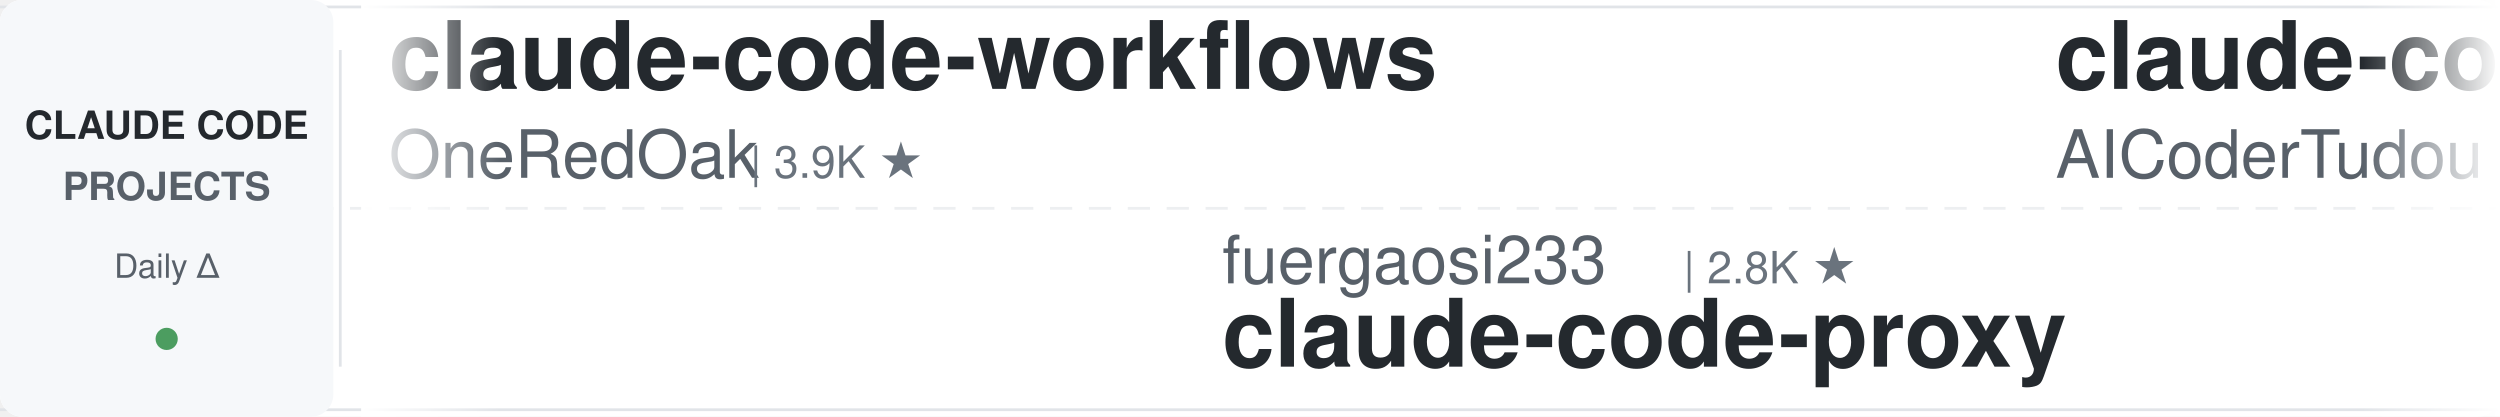
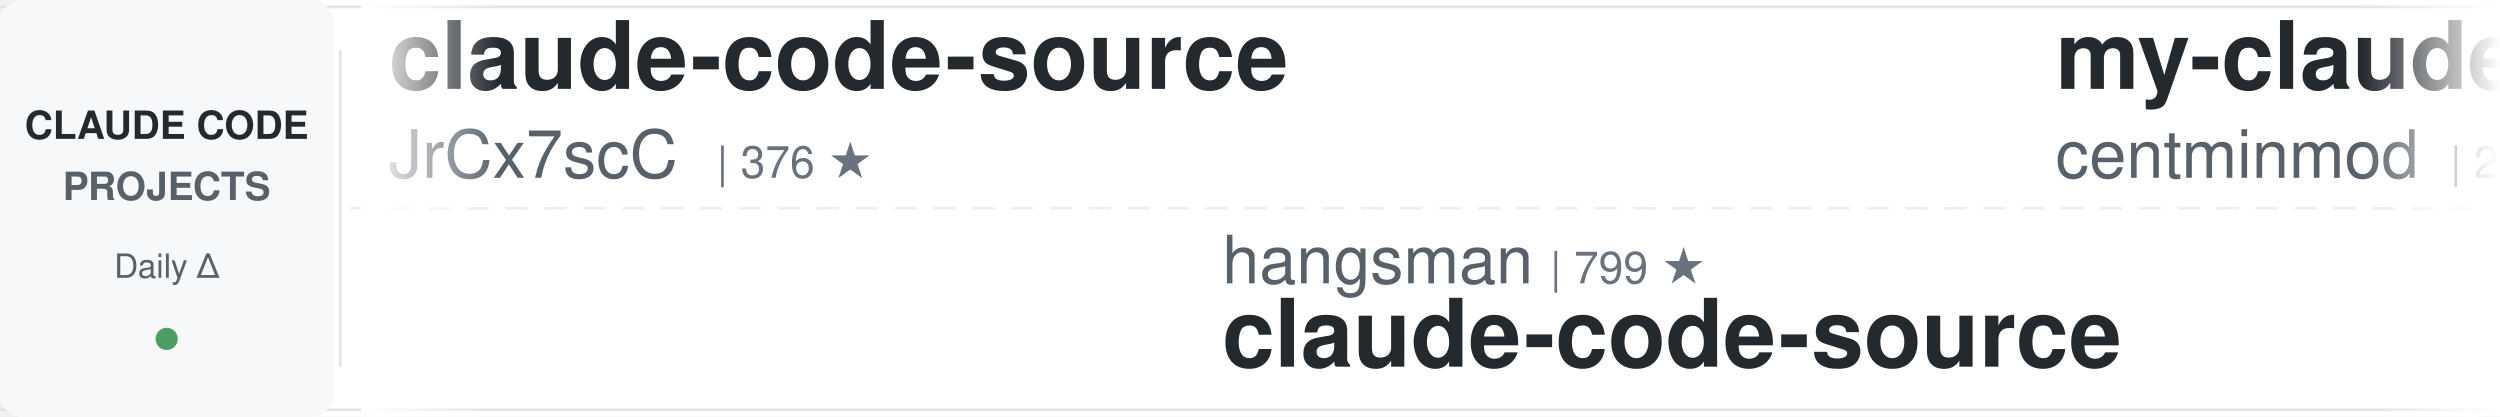
<svg xmlns="http://www.w3.org/2000/svg" width="900" height="150">
  <defs>
    <linearGradient id="leftFade" x1="0%" y1="0%" x2="100%" y2="0%">
      <stop offset="0%" style="stop-color:#ffffff;stop-opacity:1" />
      <stop offset="100%" style="stop-color:#ffffff;stop-opacity:0" />
    </linearGradient>
    <linearGradient id="rightFade" x1="0%" y1="0%" x2="100%" y2="0%">
      <stop offset="0%" style="stop-color:#ffffff;stop-opacity:0" />
      <stop offset="100%" style="stop-color:#ffffff;stop-opacity:1" />
    </linearGradient>
  </defs>
  <rect width="900" height="150" fill="#ffffff" rx="8" />
  <rect x="0" y="2" width="900" height="1" fill="#e1e4e8" />
  <rect x="0" y="147" width="900" height="1" fill="#e1e4e8" />
  <line x1="0" y1="75" x2="900" y2="75" stroke="#e1e4e8" stroke-width="1" stroke-dasharray="8 6" opacity="0.6" />
  <rect x="0" y="0" width="120" height="150" fill="#f6f8fa" rx="8" />
  <text x="60" y="50" font-family="-apple-system, BlinkMacSystemFont, 'Segoe UI', Helvetica, Arial, sans-serif" font-size="14" font-weight="600" fill="#24292e" text-anchor="middle">CLAUDE CODE</text>
  <text x="60" y="72" font-family="-apple-system, BlinkMacSystemFont, 'Segoe UI', Helvetica, Arial, sans-serif" font-size="14" font-weight="600" fill="#586069" text-anchor="middle">PROJECTS</text>
  <text x="60" y="100" font-family="-apple-system, BlinkMacSystemFont, 'Segoe UI', Helvetica, Arial, sans-serif" font-size="12" font-weight="500" fill="#586069" text-anchor="middle">Daily Δ</text>
  <circle cx="60" cy="122" r="4" fill="#22863a" opacity="0.8" />
  <rect x="122" y="18" width="1" height="114" fill="#e1e4e8" />
  <clipPath id="tickerClip">
    <rect x="130" y="0" width="770" height="150" />
  </clipPath>
  <g clip-path="url(#tickerClip)">
    <g id="tickerItems">
      <animateTransform attributeName="transform" attributeType="XML" type="translate" from="0 0" to="-3000 0" dur="54s" repeatCount="indefinite" />
      <g transform="translate(0, 0)">
-         <text x="140" y="32" font-family="-apple-system, BlinkMacSystemFont, 'Segoe UI', Helvetica, Arial, sans-serif" font-size="34" font-weight="600" fill="#24292e">claude-code-workflows</text>
-         <text x="140" y="64" font-family="-apple-system, BlinkMacSystemFont, 'Segoe UI', Helvetica, Arial, sans-serif" font-size="24" font-weight="400" fill="#586069">OneRedOak</text>
-         <text x="270" y="64" font-family="-apple-system, BlinkMacSystemFont, 'Segoe UI', Helvetica, Arial, sans-serif" font-size="16" font-weight="500" fill="#6a737d">| 3.9K ★</text>
+         <text x="140" y="32" font-family="-apple-system, BlinkMacSystemFont, 'Segoe UI', Helvetica, Arial, sans-serif" font-size="34" font-weight="600" fill="#24292e">claude-code-source</text>
+         <text x="140" y="64" font-family="-apple-system, BlinkMacSystemFont, 'Segoe UI', Helvetica, Arial, sans-serif" font-size="24" font-weight="400" fill="#586069">JrCx7scC</text>
+         <text x="258" y="64" font-family="-apple-system, BlinkMacSystemFont, 'Segoe UI', Helvetica, Arial, sans-serif" font-size="16" font-weight="500" fill="#6a737d">| 376 ★</text>
      </g>
      <g transform="translate(300, 0)">
-         <text x="140" y="102" font-family="-apple-system, BlinkMacSystemFont, 'Segoe UI', Helvetica, Arial, sans-serif" font-size="24" font-weight="400" fill="#586069">fuergaosi233</text>
-         <text x="306" y="102" font-family="-apple-system, BlinkMacSystemFont, 'Segoe UI', Helvetica, Arial, sans-serif" font-size="16" font-weight="500" fill="#6a737d">| 2.8K ★</text>
-         <text x="140" y="132" font-family="-apple-system, BlinkMacSystemFont, 'Segoe UI', Helvetica, Arial, sans-serif" font-size="34" font-weight="600" fill="#24292e">claude-code-proxy</text>
+         <text x="140" y="102" font-family="-apple-system, BlinkMacSystemFont, 'Segoe UI', Helvetica, Arial, sans-serif" font-size="24" font-weight="400" fill="#586069">hangsman</text>
+         <text x="258" y="102" font-family="-apple-system, BlinkMacSystemFont, 'Segoe UI', Helvetica, Arial, sans-serif" font-size="16" font-weight="500" fill="#6a737d">| 799 ★</text>
+         <text x="140" y="132" font-family="-apple-system, BlinkMacSystemFont, 'Segoe UI', Helvetica, Arial, sans-serif" font-size="34" font-weight="600" fill="#24292e">claude-code-source</text>
      </g>
      <g transform="translate(600, 0)">
-         <text x="140" y="32" font-family="-apple-system, BlinkMacSystemFont, 'Segoe UI', Helvetica, Arial, sans-serif" font-size="34" font-weight="600" fill="#24292e">claude-code-tudou</text>
-         <text x="140" y="64" font-family="-apple-system, BlinkMacSystemFont, 'Segoe UI', Helvetica, Arial, sans-serif" font-size="24" font-weight="400" fill="#586069">AICoderTudou</text>
-         <text x="306" y="64" font-family="-apple-system, BlinkMacSystemFont, 'Segoe UI', Helvetica, Arial, sans-serif" font-size="16" font-weight="500" fill="#6a737d">| 493 ★</text>
+         <text x="140" y="32" font-family="-apple-system, BlinkMacSystemFont, 'Segoe UI', Helvetica, Arial, sans-serif" font-size="34" font-weight="600" fill="#24292e">my-claude-code-setup</text>
+         <text x="140" y="64" font-family="-apple-system, BlinkMacSystemFont, 'Segoe UI', Helvetica, Arial, sans-serif" font-size="24" font-weight="400" fill="#586069">centminmod</text>
+         <text x="282" y="64" font-family="-apple-system, BlinkMacSystemFont, 'Segoe UI', Helvetica, Arial, sans-serif" font-size="16" font-weight="500" fill="#6a737d">| 2.7K ★</text>
      </g>
      <g transform="translate(900, 0)">
-         <text x="140" y="102" font-family="-apple-system, BlinkMacSystemFont, 'Segoe UI', Helvetica, Arial, sans-serif" font-size="24" font-weight="400" fill="#586069">VoltAgent</text>
-         <text x="270" y="102" font-family="-apple-system, BlinkMacSystemFont, 'Segoe UI', Helvetica, Arial, sans-serif" font-size="16" font-weight="500" fill="#6a737d">| 26.0K ★</text>
-         <text x="140" y="132" font-family="-apple-system, BlinkMacSystemFont, 'Segoe UI', Helvetica, Arial, sans-serif" font-size="34" font-weight="600" fill="#24292e">awesome-claude-code-suba...</text>
+         <text x="140" y="102" font-family="-apple-system, BlinkMacSystemFont, 'Segoe UI', Helvetica, Arial, sans-serif" font-size="24" font-weight="400" fill="#586069">Alishahryar1</text>
+         <text x="306" y="102" font-family="-apple-system, BlinkMacSystemFont, 'Segoe UI', Helvetica, Arial, sans-serif" font-size="16" font-weight="500" fill="#6a737d">| 63.1K ★</text>
+         <text x="140" y="132" font-family="-apple-system, BlinkMacSystemFont, 'Segoe UI', Helvetica, Arial, sans-serif" font-size="34" font-weight="600" fill="#24292e">free-claude-code</text>
      </g>
      <g transform="translate(1200, 0)">
+         <text x="140" y="32" font-family="-apple-system, BlinkMacSystemFont, 'Segoe UI', Helvetica, Arial, sans-serif" font-size="34" font-weight="600" fill="#24292e">claude-code-best-practic...</text>
+         <text x="140" y="64" font-family="-apple-system, BlinkMacSystemFont, 'Segoe UI', Helvetica, Arial, sans-serif" font-size="24" font-weight="400" fill="#586069">shanraisshan</text>
+         <text x="306" y="64" font-family="-apple-system, BlinkMacSystemFont, 'Segoe UI', Helvetica, Arial, sans-serif" font-size="16" font-weight="500" fill="#6a737d">| 68.0K ★</text>
+       </g>
+       <g transform="translate(1500, 0)">
+         <text x="140" y="102" font-family="-apple-system, BlinkMacSystemFont, 'Segoe UI', Helvetica, Arial, sans-serif" font-size="24" font-weight="400" fill="#586069">wanshuiyin</text>
+         <text x="282" y="102" font-family="-apple-system, BlinkMacSystemFont, 'Segoe UI', Helvetica, Arial, sans-serif" font-size="16" font-weight="500" fill="#6a737d">| 18.0K ★</text>
+         <text x="140" y="132" font-family="-apple-system, BlinkMacSystemFont, 'Segoe UI', Helvetica, Arial, sans-serif" font-size="34" font-weight="600" fill="#24292e">Auto-claude-code-researc...</text>
+       </g>
+       <g transform="translate(1800, 0)">
        <text x="140" y="32" font-family="-apple-system, BlinkMacSystemFont, 'Segoe UI', Helvetica, Arial, sans-serif" font-size="34" font-weight="600" fill="#24292e">system_prompts_leaks</text>
        <text x="140" y="64" font-family="-apple-system, BlinkMacSystemFont, 'Segoe UI', Helvetica, Arial, sans-serif" font-size="24" font-weight="400" fill="#586069">asgeirtj</text>
        <text x="258" y="64" font-family="-apple-system, BlinkMacSystemFont, 'Segoe UI', Helvetica, Arial, sans-serif" font-size="16" font-weight="500" fill="#6a737d">| 70.1K ★</text>
      </g>
-       <g transform="translate(1500, 0)">
-         <text x="140" y="102" font-family="-apple-system, BlinkMacSystemFont, 'Segoe UI', Helvetica, Arial, sans-serif" font-size="24" font-weight="400" fill="#586069">krusemediallc</text>
-         <text x="318" y="102" font-family="-apple-system, BlinkMacSystemFont, 'Segoe UI', Helvetica, Arial, sans-serif" font-size="16" font-weight="500" fill="#6a737d">| 1.6K ★</text>
-         <text x="140" y="132" font-family="-apple-system, BlinkMacSystemFont, 'Segoe UI', Helvetica, Arial, sans-serif" font-size="34" font-weight="600" fill="#24292e">arcads-claude-code</text>
-       </g>
-       <g transform="translate(1800, 0)">
-         <text x="140" y="32" font-family="-apple-system, BlinkMacSystemFont, 'Segoe UI', Helvetica, Arial, sans-serif" font-size="34" font-weight="600" fill="#24292e">claude-code-prompts</text>
-         <text x="140" y="64" font-family="-apple-system, BlinkMacSystemFont, 'Segoe UI', Helvetica, Arial, sans-serif" font-size="24" font-weight="400" fill="#586069">repowise-dev</text>
-         <text x="306" y="64" font-family="-apple-system, BlinkMacSystemFont, 'Segoe UI', Helvetica, Arial, sans-serif" font-size="16" font-weight="500" fill="#6a737d">| 1.2K ★</text>
-       </g>
      <g transform="translate(2100, 0)">
-         <text x="140" y="102" font-family="-apple-system, BlinkMacSystemFont, 'Segoe UI', Helvetica, Arial, sans-serif" font-size="24" font-weight="400" fill="#586069">overwirehq</text>
-         <text x="282" y="102" font-family="-apple-system, BlinkMacSystemFont, 'Segoe UI', Helvetica, Arial, sans-serif" font-size="16" font-weight="500" fill="#6a737d">| 2.8K ★</text>
-         <text x="140" y="132" font-family="-apple-system, BlinkMacSystemFont, 'Segoe UI', Helvetica, Arial, sans-serif" font-size="34" font-weight="600" fill="#24292e">claude-code-telegram</text>
+         <text x="140" y="102" font-family="-apple-system, BlinkMacSystemFont, 'Segoe UI', Helvetica, Arial, sans-serif" font-size="24" font-weight="400" fill="#586069">lintsinghua</text>
+         <text x="294" y="102" font-family="-apple-system, BlinkMacSystemFont, 'Segoe UI', Helvetica, Arial, sans-serif" font-size="16" font-weight="500" fill="#6a737d">| 4.3K ★</text>
+         <text x="140" y="132" font-family="-apple-system, BlinkMacSystemFont, 'Segoe UI', Helvetica, Arial, sans-serif" font-size="34" font-weight="600" fill="#24292e">claude-code-book</text>
      </g>
      <g transform="translate(2400, 0)">
-         <text x="140" y="32" font-family="-apple-system, BlinkMacSystemFont, 'Segoe UI', Helvetica, Arial, sans-serif" font-size="34" font-weight="600" fill="#24292e">claude-code-engineering</text>
-         <text x="140" y="64" font-family="-apple-system, BlinkMacSystemFont, 'Segoe UI', Helvetica, Arial, sans-serif" font-size="24" font-weight="400" fill="#586069">huangjia2019</text>
-         <text x="306" y="64" font-family="-apple-system, BlinkMacSystemFont, 'Segoe UI', Helvetica, Arial, sans-serif" font-size="16" font-weight="500" fill="#6a737d">| 1.1K ★</text>
+         <text x="140" y="32" font-family="-apple-system, BlinkMacSystemFont, 'Segoe UI', Helvetica, Arial, sans-serif" font-size="34" font-weight="600" fill="#24292e">arcads-claude-code</text>
+         <text x="140" y="64" font-family="-apple-system, BlinkMacSystemFont, 'Segoe UI', Helvetica, Arial, sans-serif" font-size="24" font-weight="400" fill="#586069">krusemediallc</text>
+         <text x="318" y="64" font-family="-apple-system, BlinkMacSystemFont, 'Segoe UI', Helvetica, Arial, sans-serif" font-size="16" font-weight="500" fill="#6a737d">| 1.6K ★</text>
      </g>
      <g transform="translate(2700, 0)">
-         <text x="140" y="102" font-family="-apple-system, BlinkMacSystemFont, 'Segoe UI', Helvetica, Arial, sans-serif" font-size="24" font-weight="400" fill="#586069">wanshuiyin</text>
-         <text x="282" y="102" font-family="-apple-system, BlinkMacSystemFont, 'Segoe UI', Helvetica, Arial, sans-serif" font-size="16" font-weight="500" fill="#6a737d">| 18.0K ★</text>
-         <text x="140" y="132" font-family="-apple-system, BlinkMacSystemFont, 'Segoe UI', Helvetica, Arial, sans-serif" font-size="34" font-weight="600" fill="#24292e">Auto-claude-code-researc...</text>
+         <text x="140" y="102" font-family="-apple-system, BlinkMacSystemFont, 'Segoe UI', Helvetica, Arial, sans-serif" font-size="24" font-weight="400" fill="#586069">Piebald-AI</text>
+         <text x="282" y="102" font-family="-apple-system, BlinkMacSystemFont, 'Segoe UI', Helvetica, Arial, sans-serif" font-size="16" font-weight="500" fill="#6a737d">| 13.0K ★</text>
+         <text x="140" y="132" font-family="-apple-system, BlinkMacSystemFont, 'Segoe UI', Helvetica, Arial, sans-serif" font-size="34" font-weight="600" fill="#24292e">claude-code-system-promp...</text>
      </g>
      <g transform="translate(3000, 0)">
-         <text x="140" y="32" font-family="-apple-system, BlinkMacSystemFont, 'Segoe UI', Helvetica, Arial, sans-serif" font-size="34" font-weight="600" fill="#24292e">claude-code-workflows</text>
-         <text x="140" y="64" font-family="-apple-system, BlinkMacSystemFont, 'Segoe UI', Helvetica, Arial, sans-serif" font-size="24" font-weight="400" fill="#586069">OneRedOak</text>
-         <text x="270" y="64" font-family="-apple-system, BlinkMacSystemFont, 'Segoe UI', Helvetica, Arial, sans-serif" font-size="16" font-weight="500" fill="#6a737d">| 3.9K ★</text>
+         <text x="140" y="32" font-family="-apple-system, BlinkMacSystemFont, 'Segoe UI', Helvetica, Arial, sans-serif" font-size="34" font-weight="600" fill="#24292e">claude-code-source</text>
+         <text x="140" y="64" font-family="-apple-system, BlinkMacSystemFont, 'Segoe UI', Helvetica, Arial, sans-serif" font-size="24" font-weight="400" fill="#586069">JrCx7scC</text>
+         <text x="258" y="64" font-family="-apple-system, BlinkMacSystemFont, 'Segoe UI', Helvetica, Arial, sans-serif" font-size="16" font-weight="500" fill="#6a737d">| 376 ★</text>
      </g>
      <g transform="translate(3300, 0)">
-         <text x="140" y="102" font-family="-apple-system, BlinkMacSystemFont, 'Segoe UI', Helvetica, Arial, sans-serif" font-size="24" font-weight="400" fill="#586069">fuergaosi233</text>
-         <text x="306" y="102" font-family="-apple-system, BlinkMacSystemFont, 'Segoe UI', Helvetica, Arial, sans-serif" font-size="16" font-weight="500" fill="#6a737d">| 2.8K ★</text>
-         <text x="140" y="132" font-family="-apple-system, BlinkMacSystemFont, 'Segoe UI', Helvetica, Arial, sans-serif" font-size="34" font-weight="600" fill="#24292e">claude-code-proxy</text>
+         <text x="140" y="102" font-family="-apple-system, BlinkMacSystemFont, 'Segoe UI', Helvetica, Arial, sans-serif" font-size="24" font-weight="400" fill="#586069">hangsman</text>
+         <text x="258" y="102" font-family="-apple-system, BlinkMacSystemFont, 'Segoe UI', Helvetica, Arial, sans-serif" font-size="16" font-weight="500" fill="#6a737d">| 799 ★</text>
+         <text x="140" y="132" font-family="-apple-system, BlinkMacSystemFont, 'Segoe UI', Helvetica, Arial, sans-serif" font-size="34" font-weight="600" fill="#24292e">claude-code-source</text>
      </g>
      <g transform="translate(3600, 0)">
-         <text x="140" y="32" font-family="-apple-system, BlinkMacSystemFont, 'Segoe UI', Helvetica, Arial, sans-serif" font-size="34" font-weight="600" fill="#24292e">claude-code-tudou</text>
-         <text x="140" y="64" font-family="-apple-system, BlinkMacSystemFont, 'Segoe UI', Helvetica, Arial, sans-serif" font-size="24" font-weight="400" fill="#586069">AICoderTudou</text>
-         <text x="306" y="64" font-family="-apple-system, BlinkMacSystemFont, 'Segoe UI', Helvetica, Arial, sans-serif" font-size="16" font-weight="500" fill="#6a737d">| 493 ★</text>
+         <text x="140" y="32" font-family="-apple-system, BlinkMacSystemFont, 'Segoe UI', Helvetica, Arial, sans-serif" font-size="34" font-weight="600" fill="#24292e">my-claude-code-setup</text>
+         <text x="140" y="64" font-family="-apple-system, BlinkMacSystemFont, 'Segoe UI', Helvetica, Arial, sans-serif" font-size="24" font-weight="400" fill="#586069">centminmod</text>
+         <text x="282" y="64" font-family="-apple-system, BlinkMacSystemFont, 'Segoe UI', Helvetica, Arial, sans-serif" font-size="16" font-weight="500" fill="#6a737d">| 2.7K ★</text>
      </g>
      <g transform="translate(3900, 0)">
-         <text x="140" y="102" font-family="-apple-system, BlinkMacSystemFont, 'Segoe UI', Helvetica, Arial, sans-serif" font-size="24" font-weight="400" fill="#586069">VoltAgent</text>
-         <text x="270" y="102" font-family="-apple-system, BlinkMacSystemFont, 'Segoe UI', Helvetica, Arial, sans-serif" font-size="16" font-weight="500" fill="#6a737d">| 26.0K ★</text>
-         <text x="140" y="132" font-family="-apple-system, BlinkMacSystemFont, 'Segoe UI', Helvetica, Arial, sans-serif" font-size="34" font-weight="600" fill="#24292e">awesome-claude-code-suba...</text>
+         <text x="140" y="102" font-family="-apple-system, BlinkMacSystemFont, 'Segoe UI', Helvetica, Arial, sans-serif" font-size="24" font-weight="400" fill="#586069">Alishahryar1</text>
+         <text x="306" y="102" font-family="-apple-system, BlinkMacSystemFont, 'Segoe UI', Helvetica, Arial, sans-serif" font-size="16" font-weight="500" fill="#6a737d">| 63.1K ★</text>
+         <text x="140" y="132" font-family="-apple-system, BlinkMacSystemFont, 'Segoe UI', Helvetica, Arial, sans-serif" font-size="34" font-weight="600" fill="#24292e">free-claude-code</text>
      </g>
    </g>
  </g>
  <rect x="130" y="0" width="50" height="150" fill="url(#leftFade)" />
  <rect x="850" y="0" width="50" height="150" fill="url(#rightFade)" />
</svg>
